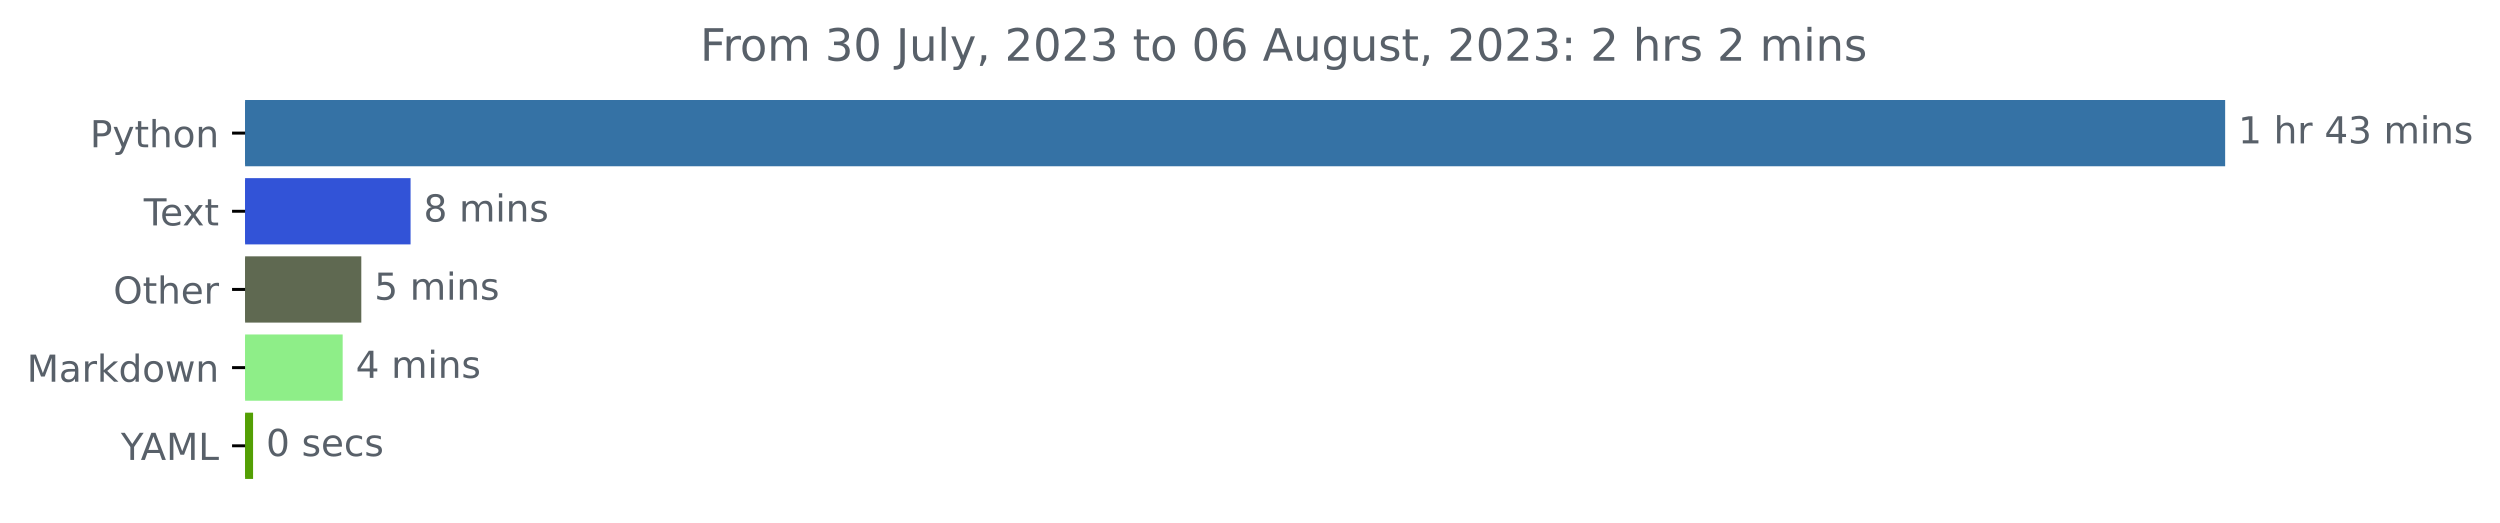
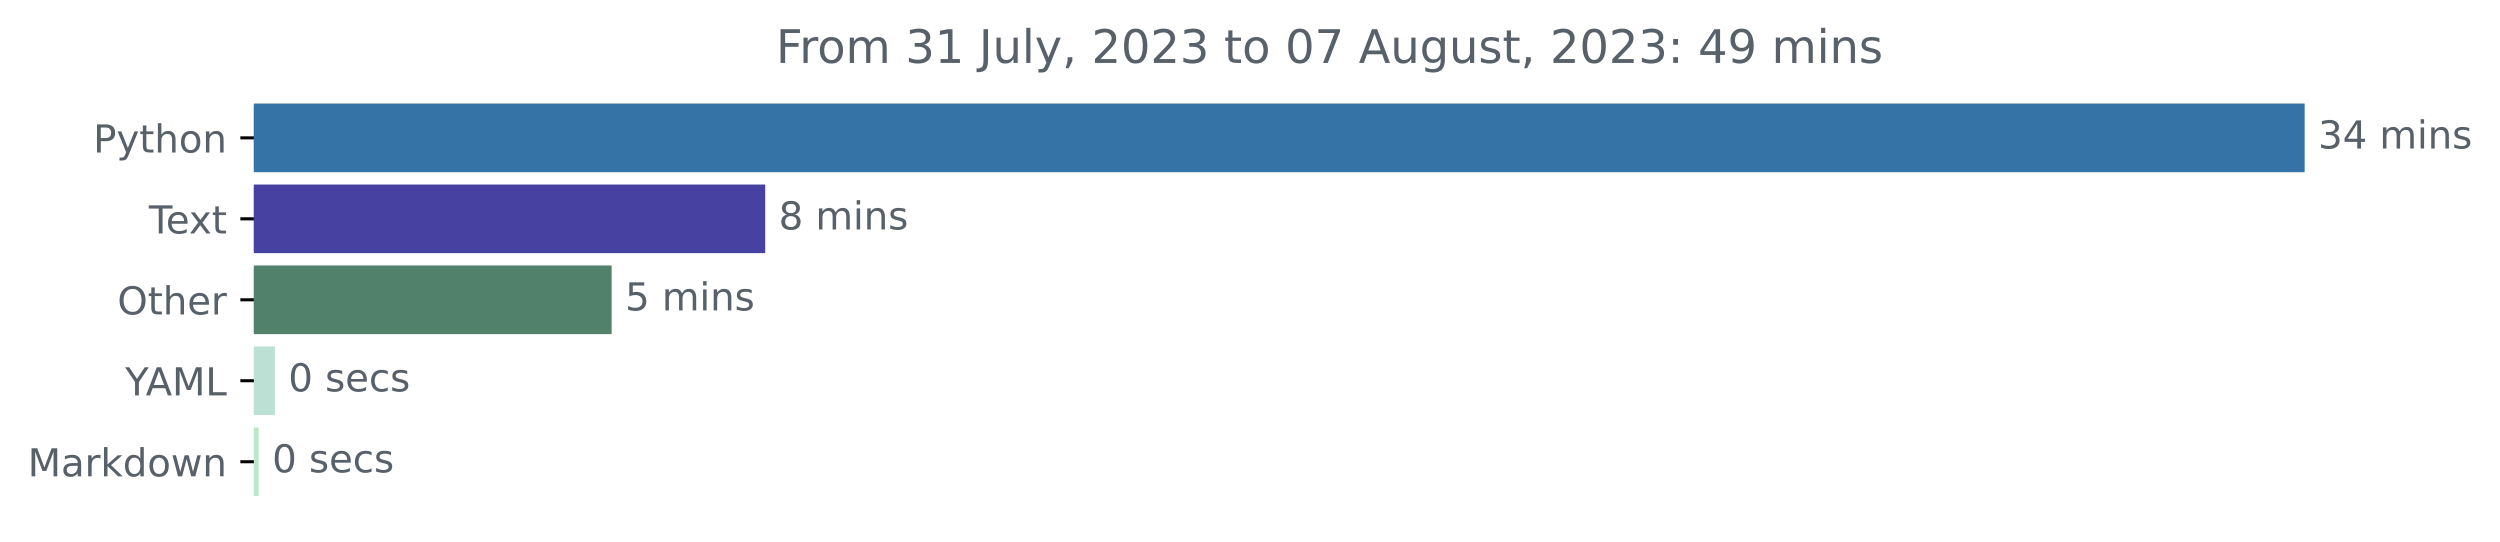
- <svg xmlns="http://www.w3.org/2000/svg" xmlns:xlink="http://www.w3.org/1999/xlink" width="671.605pt" height="140.398pt" viewBox="0 0 671.605 140.398" version="1.1">
+ <svg xmlns="http://www.w3.org/2000/svg" xmlns:xlink="http://www.w3.org/1999/xlink" width="648.438pt" height="140.398pt" viewBox="0 0 648.438 140.398" version="1.1">
  <defs>
    <style type="text/css">*{stroke-linejoin: round; stroke-linecap: butt}</style>
  </defs>
  <g id="figure_1">
    <g id="patch_1">
-       <path d="M 0 140.398  L 671.605 140.398  L 671.605 0  L 0 0  L 0 140.398  z " style="fill: none" />
+       <path d="M 0 140.398  L 648.438 140.398  L 648.438 0  L 0 0  L 0 140.398  z " style="fill: none" />
    </g>
    <g id="axes_1">
      <g id="patch_2">
-         <path d="M 65.841 27.358  L 597.269 27.358  L 597.269 44.158  L 65.841 44.158  z " clip-path="url(#p10d54d846c)" style="fill: #3572a5; stroke: #3572a5; stroke-linejoin: miter" />
+         <path d="M 65.841 27.358  L 597.269 27.358  L 597.269 44.158  L 65.841 44.158  z " clip-path="url(#pdb917f62d5)" style="fill: #3572a5; stroke: #3572a5; stroke-linejoin: miter" />
      </g>
      <g id="patch_3">
-         <path d="M 65.841 48.358  L 109.799 48.358  L 109.799 65.158  L 65.841 65.158  z " clip-path="url(#p10d54d846c)" style="fill: #3253d7; stroke: #3253d7; stroke-linejoin: miter" />
+         <path d="M 65.841 48.358  L 197.974 48.358  L 197.974 65.158  L 65.841 65.158  z " clip-path="url(#pdb917f62d5)" style="fill: #4742a2; stroke: #4742a2; stroke-linejoin: miter" />
      </g>
      <g id="patch_4">
-         <path d="M 65.841 69.358  L 96.561 69.358  L 96.561 86.158  L 65.841 86.158  z " clip-path="url(#p10d54d846c)" style="fill: #5f6951; stroke: #5f6951; stroke-linejoin: miter" />
+         <path d="M 65.841 69.358  L 158.144 69.358  L 158.144 86.158  L 65.841 86.158  z " clip-path="url(#pdb917f62d5)" style="fill: #52816b; stroke: #52816b; stroke-linejoin: miter" />
      </g>
      <g id="patch_5">
-         <path d="M 65.841 90.358  L 91.557 90.358  L 91.557 107.158  L 65.841 107.158  z " clip-path="url(#p10d54d846c)" style="fill: #8eee88; stroke: #8eee88; stroke-linejoin: miter" />
+         <path d="M 65.841 90.358  L 70.791 90.358  L 70.791 107.158  L 65.841 107.158  z " clip-path="url(#pdb917f62d5)" style="fill: #bce1d4; stroke: #bce1d4; stroke-linejoin: miter" />
      </g>
      <g id="patch_6">
-         <path d="M 65.841 111.358  L 67.487 111.358  L 67.487 128.158  L 65.841 128.158  z " clip-path="url(#p10d54d846c)" style="fill: #539f04; stroke: #539f04; stroke-linejoin: miter" />
+         <path d="M 65.841 111.358  L 66.602 111.358  L 66.602 128.158  L 65.841 128.158  z " clip-path="url(#pdb917f62d5)" style="fill: #bbe9c8; stroke: #bbe9c8; stroke-linejoin: miter" />
      </g>
      <g id="matplotlib.axis_1" />
      <g id="matplotlib.axis_2">
        <g id="ytick_1">
          <g id="line2d_1">
            <defs>
-               <path id="mf9f8d22b16" d="M 0 0  L -3.5 0  " style="stroke: #000000; stroke-width: 0.8" />
+               <path id="m033c8ebfa2" d="M 0 0  L -3.5 0  " style="stroke: #000000; stroke-width: 0.8" />
            </defs>
            <g>
-               <use xlink:href="#mf9f8d22b16" x="65.841" y="35.758" style="stroke: #000000; stroke-width: 0.8" />
+               <use xlink:href="#m033c8ebfa2" x="65.841" y="35.758" style="stroke: #000000; stroke-width: 0.8" />
            </g>
          </g>
          <g id="text_1">
            <g style="fill: #586069" transform="translate(24.17813 39.55734)scale(0.1 -0.1)">
              <defs>
                <path id="DejaVuSans-50" d="M 1259 4147  L 1259 2394  L 2053 2394  Q 2494 2394 2734 2622  Q 2975 2850 2975 3272  Q 2975 3691 2734 3919  Q 2494 4147 2053 4147  L 1259 4147  z M 628 4666  L 2053 4666  Q 2838 4666 3239 4311  Q 3641 3956 3641 3272  Q 3641 2581 3239 2228  Q 2838 1875 2053 1875  L 1259 1875  L 1259 0  L 628 0  L 628 4666  z " transform="scale(0.015625)" />
                <path id="DejaVuSans-79" d="M 2059 -325  Q 1816 -950 1584 -1140  Q 1353 -1331 966 -1331  L 506 -1331  L 506 -850  L 844 -850  Q 1081 -850 1212 -737  Q 1344 -625 1503 -206  L 1606 56  L 191 3500  L 800 3500  L 1894 763  L 2988 3500  L 3597 3500  L 2059 -325  z " transform="scale(0.015625)" />
                <path id="DejaVuSans-74" d="M 1172 4494  L 1172 3500  L 2356 3500  L 2356 3053  L 1172 3053  L 1172 1153  Q 1172 725 1289 603  Q 1406 481 1766 481  L 2356 481  L 2356 0  L 1766 0  Q 1100 0 847 248  Q 594 497 594 1153  L 594 3053  L 172 3053  L 172 3500  L 594 3500  L 594 4494  L 1172 4494  z " transform="scale(0.015625)" />
                <path id="DejaVuSans-68" d="M 3513 2113  L 3513 0  L 2938 0  L 2938 2094  Q 2938 2591 2744 2837  Q 2550 3084 2163 3084  Q 1697 3084 1428 2787  Q 1159 2491 1159 1978  L 1159 0  L 581 0  L 581 4863  L 1159 4863  L 1159 2956  Q 1366 3272 1645 3428  Q 1925 3584 2291 3584  Q 2894 3584 3203 3211  Q 3513 2838 3513 2113  z " transform="scale(0.015625)" />
                <path id="DejaVuSans-6f" d="M 1959 3097  Q 1497 3097 1228 2736  Q 959 2375 959 1747  Q 959 1119 1226 758  Q 1494 397 1959 397  Q 2419 397 2687 759  Q 2956 1122 2956 1747  Q 2956 2369 2687 2733  Q 2419 3097 1959 3097  z M 1959 3584  Q 2709 3584 3137 3096  Q 3566 2609 3566 1747  Q 3566 888 3137 398  Q 2709 -91 1959 -91  Q 1206 -91 779 398  Q 353 888 353 1747  Q 353 2609 779 3096  Q 1206 3584 1959 3584  z " transform="scale(0.015625)" />
                <path id="DejaVuSans-6e" d="M 3513 2113  L 3513 0  L 2938 0  L 2938 2094  Q 2938 2591 2744 2837  Q 2550 3084 2163 3084  Q 1697 3084 1428 2787  Q 1159 2491 1159 1978  L 1159 0  L 581 0  L 581 3500  L 1159 3500  L 1159 2956  Q 1366 3272 1645 3428  Q 1925 3584 2291 3584  Q 2894 3584 3203 3211  Q 3513 2838 3513 2113  z " transform="scale(0.015625)" />
              </defs>
              <use xlink:href="#DejaVuSans-50" />
              <use xlink:href="#DejaVuSans-79" x="60.303" />
              <use xlink:href="#DejaVuSans-74" x="119.482" />
              <use xlink:href="#DejaVuSans-68" x="158.691" />
              <use xlink:href="#DejaVuSans-6f" x="222.07" />
              <use xlink:href="#DejaVuSans-6e" x="283.252" />
            </g>
          </g>
        </g>
        <g id="ytick_2">
          <g id="line2d_2">
            <g>
-               <use xlink:href="#mf9f8d22b16" x="65.841" y="56.758" style="stroke: #000000; stroke-width: 0.8" />
+               <use xlink:href="#m033c8ebfa2" x="65.841" y="56.758" style="stroke: #000000; stroke-width: 0.8" />
            </g>
          </g>
          <g id="text_2">
            <g style="fill: #586069" transform="translate(38.61563 60.55734)scale(0.1 -0.1)">
              <defs>
                <path id="DejaVuSans-54" d="M -19 4666  L 3928 4666  L 3928 4134  L 2272 4134  L 2272 0  L 1638 0  L 1638 4134  L -19 4134  L -19 4666  z " transform="scale(0.015625)" />
                <path id="DejaVuSans-65" d="M 3597 1894  L 3597 1613  L 953 1613  Q 991 1019 1311 708  Q 1631 397 2203 397  Q 2534 397 2845 478  Q 3156 559 3463 722  L 3463 178  Q 3153 47 2828 -22  Q 2503 -91 2169 -91  Q 1331 -91 842 396  Q 353 884 353 1716  Q 353 2575 817 3079  Q 1281 3584 2069 3584  Q 2775 3584 3186 3129  Q 3597 2675 3597 1894  z M 3022 2063  Q 3016 2534 2758 2815  Q 2500 3097 2075 3097  Q 1594 3097 1305 2825  Q 1016 2553 972 2059  L 3022 2063  z " transform="scale(0.015625)" />
                <path id="DejaVuSans-78" d="M 3513 3500  L 2247 1797  L 3578 0  L 2900 0  L 1881 1375  L 863 0  L 184 0  L 1544 1831  L 300 3500  L 978 3500  L 1906 2253  L 2834 3500  L 3513 3500  z " transform="scale(0.015625)" />
              </defs>
              <use xlink:href="#DejaVuSans-54" />
              <use xlink:href="#DejaVuSans-65" x="44.084" />
              <use xlink:href="#DejaVuSans-78" x="103.857" />
              <use xlink:href="#DejaVuSans-74" x="163.037" />
            </g>
          </g>
        </g>
        <g id="ytick_3">
          <g id="line2d_3">
            <g>
-               <use xlink:href="#mf9f8d22b16" x="65.841" y="77.758" style="stroke: #000000; stroke-width: 0.8" />
+               <use xlink:href="#m033c8ebfa2" x="65.841" y="77.758" style="stroke: #000000; stroke-width: 0.8" />
            </g>
          </g>
          <g id="text_3">
            <g style="fill: #586069" transform="translate(30.44687 81.55734)scale(0.1 -0.1)">
              <defs>
                <path id="DejaVuSans-4f" d="M 2522 4238  Q 1834 4238 1429 3725  Q 1025 3213 1025 2328  Q 1025 1447 1429 934  Q 1834 422 2522 422  Q 3209 422 3611 934  Q 4013 1447 4013 2328  Q 4013 3213 3611 3725  Q 3209 4238 2522 4238  z M 2522 4750  Q 3503 4750 4090 4092  Q 4678 3434 4678 2328  Q 4678 1225 4090 567  Q 3503 -91 2522 -91  Q 1538 -91 948 565  Q 359 1222 359 2328  Q 359 3434 948 4092  Q 1538 4750 2522 4750  z " transform="scale(0.015625)" />
                <path id="DejaVuSans-72" d="M 2631 2963  Q 2534 3019 2420 3045  Q 2306 3072 2169 3072  Q 1681 3072 1420 2755  Q 1159 2438 1159 1844  L 1159 0  L 581 0  L 581 3500  L 1159 3500  L 1159 2956  Q 1341 3275 1631 3429  Q 1922 3584 2338 3584  Q 2397 3584 2469 3576  Q 2541 3569 2628 3553  L 2631 2963  z " transform="scale(0.015625)" />
              </defs>
              <use xlink:href="#DejaVuSans-4f" />
              <use xlink:href="#DejaVuSans-74" x="78.711" />
              <use xlink:href="#DejaVuSans-68" x="117.92" />
              <use xlink:href="#DejaVuSans-65" x="181.299" />
              <use xlink:href="#DejaVuSans-72" x="242.822" />
            </g>
          </g>
        </g>
        <g id="ytick_4">
          <g id="line2d_4">
            <g>
-               <use xlink:href="#mf9f8d22b16" x="65.841" y="98.758" style="stroke: #000000; stroke-width: 0.8" />
+               <use xlink:href="#m033c8ebfa2" x="65.841" y="98.758" style="stroke: #000000; stroke-width: 0.8" />
            </g>
          </g>
          <g id="text_4">
-             <g style="fill: #586069" transform="translate(7.2 102.5573)scale(0.1 -0.1)">
-               <defs>
+             <g style="fill: #586069" transform="translate(32.46719 102.5573)scale(0.1 -0.1)">
+               <defs>
+                 <path id="DejaVuSans-59" d="M -13 4666  L 666 4666  L 1959 2747  L 3244 4666  L 3922 4666  L 2272 2222  L 2272 0  L 1638 0  L 1638 2222  L -13 4666  z " transform="scale(0.015625)" />
+                 <path id="DejaVuSans-41" d="M 2188 4044  L 1331 1722  L 3047 1722  L 2188 4044  z M 1831 4666  L 2547 4666  L 4325 0  L 3669 0  L 3244 1197  L 1141 1197  L 716 0  L 50 0  L 1831 4666  z " transform="scale(0.015625)" />
                <path id="DejaVuSans-4d" d="M 628 4666  L 1569 4666  L 2759 1491  L 3956 4666  L 4897 4666  L 4897 0  L 4281 0  L 4281 4097  L 3078 897  L 2444 897  L 1241 4097  L 1241 0  L 628 0  L 628 4666  z " transform="scale(0.015625)" />
+                 <path id="DejaVuSans-4c" d="M 628 4666  L 1259 4666  L 1259 531  L 3531 531  L 3531 0  L 628 0  L 628 4666  z " transform="scale(0.015625)" />
+               </defs>
+               <use xlink:href="#DejaVuSans-59" />
+               <use xlink:href="#DejaVuSans-41" x="53.334" />
+               <use xlink:href="#DejaVuSans-4d" x="121.742" />
+               <use xlink:href="#DejaVuSans-4c" x="208.021" />
+             </g>
+           </g>
+         </g>
+         <g id="ytick_5">
+           <g id="line2d_5">
+             <g>
+               <use xlink:href="#m033c8ebfa2" x="65.841" y="119.758" style="stroke: #000000; stroke-width: 0.8" />
+             </g>
+           </g>
+           <g id="text_5">
+             <g style="fill: #586069" transform="translate(7.2 123.5573)scale(0.1 -0.1)">
+               <defs>
                <path id="DejaVuSans-61" d="M 2194 1759  Q 1497 1759 1228 1600  Q 959 1441 959 1056  Q 959 750 1161 570  Q 1363 391 1709 391  Q 2188 391 2477 730  Q 2766 1069 2766 1631  L 2766 1759  L 2194 1759  z M 3341 1997  L 3341 0  L 2766 0  L 2766 531  Q 2569 213 2275 61  Q 1981 -91 1556 -91  Q 1019 -91 701 211  Q 384 513 384 1019  Q 384 1609 779 1909  Q 1175 2209 1959 2209  L 2766 2209  L 2766 2266  Q 2766 2663 2505 2880  Q 2244 3097 1772 3097  Q 1472 3097 1187 3025  Q 903 2953 641 2809  L 641 3341  Q 956 3463 1253 3523  Q 1550 3584 1831 3584  Q 2591 3584 2966 3190  Q 3341 2797 3341 1997  z " transform="scale(0.015625)" />
                <path id="DejaVuSans-6b" d="M 581 4863  L 1159 4863  L 1159 1991  L 2875 3500  L 3609 3500  L 1753 1863  L 3688 0  L 2938 0  L 1159 1709  L 1159 0  L 581 0  L 581 4863  z " transform="scale(0.015625)" />
                <path id="DejaVuSans-64" d="M 2906 2969  L 2906 4863  L 3481 4863  L 3481 0  L 2906 0  L 2906 525  Q 2725 213 2448 61  Q 2172 -91 1784 -91  Q 1150 -91 751 415  Q 353 922 353 1747  Q 353 2572 751 3078  Q 1150 3584 1784 3584  Q 2172 3584 2448 3432  Q 2725 3281 2906 2969  z M 947 1747  Q 947 1113 1208 752  Q 1469 391 1925 391  Q 2381 391 2643 752  Q 2906 1113 2906 1747  Q 2906 2381 2643 2742  Q 2381 3103 1925 3103  Q 1469 3103 1208 2742  Q 947 2381 947 1747  z " transform="scale(0.015625)" />
                <path id="DejaVuSans-77" d="M 269 3500  L 844 3500  L 1563 769  L 2278 3500  L 2956 3500  L 3675 769  L 4391 3500  L 4966 3500  L 4050 0  L 3372 0  L 2619 2869  L 1863 0  L 1184 0  L 269 3500  z " transform="scale(0.015625)" />
              </defs>
              <use xlink:href="#DejaVuSans-4d" />
              <use xlink:href="#DejaVuSans-61" x="86.279" />
              <use xlink:href="#DejaVuSans-72" x="147.559" />
              <use xlink:href="#DejaVuSans-6b" x="188.672" />
              <use xlink:href="#DejaVuSans-64" x="246.582" />
              <use xlink:href="#DejaVuSans-6f" x="310.059" />
              <use xlink:href="#DejaVuSans-77" x="371.24" />
              <use xlink:href="#DejaVuSans-6e" x="453.027" />
            </g>
          </g>
        </g>
-         <g id="ytick_5">
-           <g id="line2d_5">
-             <g>
-               <use xlink:href="#mf9f8d22b16" x="65.841" y="119.758" style="stroke: #000000; stroke-width: 0.8" />
-             </g>
-           </g>
-           <g id="text_5">
-             <g style="fill: #586069" transform="translate(32.46719 123.5573)scale(0.1 -0.1)">
-               <defs>
-                 <path id="DejaVuSans-59" d="M -13 4666  L 666 4666  L 1959 2747  L 3244 4666  L 3922 4666  L 2272 2222  L 2272 0  L 1638 0  L 1638 2222  L -13 4666  z " transform="scale(0.015625)" />
-                 <path id="DejaVuSans-41" d="M 2188 4044  L 1331 1722  L 3047 1722  L 2188 4044  z M 1831 4666  L 2547 4666  L 4325 0  L 3669 0  L 3244 1197  L 1141 1197  L 716 0  L 50 0  L 1831 4666  z " transform="scale(0.015625)" />
-                 <path id="DejaVuSans-4c" d="M 628 4666  L 1259 4666  L 1259 531  L 3531 531  L 3531 0  L 628 0  L 628 4666  z " transform="scale(0.015625)" />
-               </defs>
-               <use xlink:href="#DejaVuSans-59" />
-               <use xlink:href="#DejaVuSans-41" x="53.334" />
-               <use xlink:href="#DejaVuSans-4d" x="121.742" />
-               <use xlink:href="#DejaVuSans-4c" x="208.021" />
-             </g>
-           </g>
-         </g>
      </g>
      <g id="text_6">
        <g style="fill: #586069" transform="translate(601.2692 38.5175)scale(0.1 -0.1)">
          <defs>
-             <path id="DejaVuSans-31" d="M 794 531  L 1825 531  L 1825 4091  L 703 3866  L 703 4441  L 1819 4666  L 2450 4666  L 2450 531  L 3481 531  L 3481 0  L 794 0  L 794 531  z " transform="scale(0.015625)" />
+             <path id="DejaVuSans-33" d="M 2597 2516  Q 3050 2419 3304 2112  Q 3559 1806 3559 1356  Q 3559 666 3084 287  Q 2609 -91 1734 -91  Q 1441 -91 1130 -33  Q 819 25 488 141  L 488 750  Q 750 597 1062 519  Q 1375 441 1716 441  Q 2309 441 2620 675  Q 2931 909 2931 1356  Q 2931 1769 2642 2001  Q 2353 2234 1838 2234  L 1294 2234  L 1294 2753  L 1863 2753  Q 2328 2753 2575 2939  Q 2822 3125 2822 3475  Q 2822 3834 2567 4026  Q 2313 4219 1838 4219  Q 1578 4219 1281 4162  Q 984 4106 628 3988  L 628 4550  Q 988 4650 1302 4700  Q 1616 4750 1894 4750  Q 2613 4750 3031 4423  Q 3450 4097 3450 3541  Q 3450 3153 3228 2886  Q 3006 2619 2597 2516  z " transform="scale(0.015625)" />
+             <path id="DejaVuSans-34" d="M 2419 4116  L 825 1625  L 2419 1625  L 2419 4116  z M 2253 4666  L 3047 4666  L 3047 1625  L 3713 1625  L 3713 1100  L 3047 1100  L 3047 0  L 2419 0  L 2419 1100  L 313 1100  L 313 1709  L 2253 4666  z " transform="scale(0.015625)" />
            <path id="DejaVuSans-20" transform="scale(0.015625)" />
-             <path id="DejaVuSans-34" d="M 2419 4116  L 825 1625  L 2419 1625  L 2419 4116  z M 2253 4666  L 3047 4666  L 3047 1625  L 3713 1625  L 3713 1100  L 3047 1100  L 3047 0  L 2419 0  L 2419 1100  L 313 1100  L 313 1709  L 2253 4666  z " transform="scale(0.015625)" />
-             <path id="DejaVuSans-33" d="M 2597 2516  Q 3050 2419 3304 2112  Q 3559 1806 3559 1356  Q 3559 666 3084 287  Q 2609 -91 1734 -91  Q 1441 -91 1130 -33  Q 819 25 488 141  L 488 750  Q 750 597 1062 519  Q 1375 441 1716 441  Q 2309 441 2620 675  Q 2931 909 2931 1356  Q 2931 1769 2642 2001  Q 2353 2234 1838 2234  L 1294 2234  L 1294 2753  L 1863 2753  Q 2328 2753 2575 2939  Q 2822 3125 2822 3475  Q 2822 3834 2567 4026  Q 2313 4219 1838 4219  Q 1578 4219 1281 4162  Q 984 4106 628 3988  L 628 4550  Q 988 4650 1302 4700  Q 1616 4750 1894 4750  Q 2613 4750 3031 4423  Q 3450 4097 3450 3541  Q 3450 3153 3228 2886  Q 3006 2619 2597 2516  z " transform="scale(0.015625)" />
            <path id="DejaVuSans-6d" d="M 3328 2828  Q 3544 3216 3844 3400  Q 4144 3584 4550 3584  Q 5097 3584 5394 3201  Q 5691 2819 5691 2113  L 5691 0  L 5113 0  L 5113 2094  Q 5113 2597 4934 2840  Q 4756 3084 4391 3084  Q 3944 3084 3684 2787  Q 3425 2491 3425 1978  L 3425 0  L 2847 0  L 2847 2094  Q 2847 2600 2669 2842  Q 2491 3084 2119 3084  Q 1678 3084 1418 2786  Q 1159 2488 1159 1978  L 1159 0  L 581 0  L 581 3500  L 1159 3500  L 1159 2956  Q 1356 3278 1631 3431  Q 1906 3584 2284 3584  Q 2666 3584 2933 3390  Q 3200 3197 3328 2828  z " transform="scale(0.015625)" />
            <path id="DejaVuSans-69" d="M 603 3500  L 1178 3500  L 1178 0  L 603 0  L 603 3500  z M 603 4863  L 1178 4863  L 1178 4134  L 603 4134  L 603 4863  z " transform="scale(0.015625)" />
            <path id="DejaVuSans-73" d="M 2834 3397  L 2834 2853  Q 2591 2978 2328 3040  Q 2066 3103 1784 3103  Q 1356 3103 1142 2972  Q 928 2841 928 2578  Q 928 2378 1081 2264  Q 1234 2150 1697 2047  L 1894 2003  Q 2506 1872 2764 1633  Q 3022 1394 3022 966  Q 3022 478 2636 193  Q 2250 -91 1575 -91  Q 1294 -91 989 -36  Q 684 19 347 128  L 347 722  Q 666 556 975 473  Q 1284 391 1588 391  Q 1994 391 2212 530  Q 2431 669 2431 922  Q 2431 1156 2273 1281  Q 2116 1406 1581 1522  L 1381 1569  Q 847 1681 609 1914  Q 372 2147 372 2553  Q 372 3047 722 3315  Q 1072 3584 1716 3584  Q 2034 3584 2315 3537  Q 2597 3491 2834 3397  z " transform="scale(0.015625)" />
          </defs>
-           <use xlink:href="#DejaVuSans-31" />
-           <use xlink:href="#DejaVuSans-20" x="63.623" />
-           <use xlink:href="#DejaVuSans-68" x="95.41" />
-           <use xlink:href="#DejaVuSans-72" x="158.789" />
-           <use xlink:href="#DejaVuSans-20" x="199.902" />
-           <use xlink:href="#DejaVuSans-34" x="231.689" />
-           <use xlink:href="#DejaVuSans-33" x="295.312" />
-           <use xlink:href="#DejaVuSans-20" x="358.936" />
-           <use xlink:href="#DejaVuSans-6d" x="390.723" />
-           <use xlink:href="#DejaVuSans-69" x="488.135" />
-           <use xlink:href="#DejaVuSans-6e" x="515.918" />
-           <use xlink:href="#DejaVuSans-73" x="579.297" />
+           <use xlink:href="#DejaVuSans-33" />
+           <use xlink:href="#DejaVuSans-34" x="63.623" />
+           <use xlink:href="#DejaVuSans-20" x="127.246" />
+           <use xlink:href="#DejaVuSans-6d" x="159.033" />
+           <use xlink:href="#DejaVuSans-69" x="256.445" />
+           <use xlink:href="#DejaVuSans-6e" x="284.229" />
+           <use xlink:href="#DejaVuSans-73" x="347.607" />
        </g>
      </g>
      <g id="text_7">
-         <g style="fill: #586069" transform="translate(113.7991 59.5175)scale(0.1 -0.1)">
+         <g style="fill: #586069" transform="translate(201.9743 59.5175)scale(0.1 -0.1)">
          <defs>
            <path id="DejaVuSans-38" d="M 2034 2216  Q 1584 2216 1326 1975  Q 1069 1734 1069 1313  Q 1069 891 1326 650  Q 1584 409 2034 409  Q 2484 409 2743 651  Q 3003 894 3003 1313  Q 3003 1734 2745 1975  Q 2488 2216 2034 2216  z M 1403 2484  Q 997 2584 770 2862  Q 544 3141 544 3541  Q 544 4100 942 4425  Q 1341 4750 2034 4750  Q 2731 4750 3128 4425  Q 3525 4100 3525 3541  Q 3525 3141 3298 2862  Q 3072 2584 2669 2484  Q 3125 2378 3379 2068  Q 3634 1759 3634 1313  Q 3634 634 3220 271  Q 2806 -91 2034 -91  Q 1263 -91 848 271  Q 434 634 434 1313  Q 434 1759 690 2068  Q 947 2378 1403 2484  z M 1172 3481  Q 1172 3119 1398 2916  Q 1625 2713 2034 2713  Q 2441 2713 2670 2916  Q 2900 3119 2900 3481  Q 2900 3844 2670 4047  Q 2441 4250 2034 4250  Q 1625 4250 1398 4047  Q 1172 3844 1172 3481  z " transform="scale(0.015625)" />
          </defs>
          <use xlink:href="#DejaVuSans-38" />
          <use xlink:href="#DejaVuSans-20" x="63.623" />
          <use xlink:href="#DejaVuSans-6d" x="95.41" />
          <use xlink:href="#DejaVuSans-69" x="192.822" />
          <use xlink:href="#DejaVuSans-6e" x="220.605" />
          <use xlink:href="#DejaVuSans-73" x="283.984" />
        </g>
      </g>
      <g id="text_8">
-         <g style="fill: #586069" transform="translate(100.5609 80.5175)scale(0.1 -0.1)">
+         <g style="fill: #586069" transform="translate(162.1438 80.5175)scale(0.1 -0.1)">
          <defs>
            <path id="DejaVuSans-35" d="M 691 4666  L 3169 4666  L 3169 4134  L 1269 4134  L 1269 2991  Q 1406 3038 1543 3061  Q 1681 3084 1819 3084  Q 2600 3084 3056 2656  Q 3513 2228 3513 1497  Q 3513 744 3044 326  Q 2575 -91 1722 -91  Q 1428 -91 1123 -41  Q 819 9 494 109  L 494 744  Q 775 591 1075 516  Q 1375 441 1709 441  Q 2250 441 2565 725  Q 2881 1009 2881 1497  Q 2881 1984 2565 2268  Q 2250 2553 1709 2553  Q 1456 2553 1204 2497  Q 953 2441 691 2322  L 691 4666  z " transform="scale(0.015625)" />
          </defs>
          <use xlink:href="#DejaVuSans-35" />
          <use xlink:href="#DejaVuSans-20" x="63.623" />
          <use xlink:href="#DejaVuSans-6d" x="95.41" />
          <use xlink:href="#DejaVuSans-69" x="192.822" />
          <use xlink:href="#DejaVuSans-6e" x="220.605" />
          <use xlink:href="#DejaVuSans-73" x="283.984" />
        </g>
      </g>
      <g id="text_9">
-         <g style="fill: #586069" transform="translate(95.55695 101.5175)scale(0.1 -0.1)">
-           <use xlink:href="#DejaVuSans-34" />
-           <use xlink:href="#DejaVuSans-20" x="63.623" />
-           <use xlink:href="#DejaVuSans-6d" x="95.41" />
-           <use xlink:href="#DejaVuSans-69" x="192.822" />
-           <use xlink:href="#DejaVuSans-6e" x="220.605" />
-           <use xlink:href="#DejaVuSans-73" x="283.984" />
-         </g>
-       </g>
-       <g id="text_10">
-         <g style="fill: #586069" transform="translate(71.48748 122.5175)scale(0.1 -0.1)">
+         <g style="fill: #586069" transform="translate(74.79088 101.5175)scale(0.1 -0.1)">
          <defs>
            <path id="DejaVuSans-30" d="M 2034 4250  Q 1547 4250 1301 3770  Q 1056 3291 1056 2328  Q 1056 1369 1301 889  Q 1547 409 2034 409  Q 2525 409 2770 889  Q 3016 1369 3016 2328  Q 3016 3291 2770 3770  Q 2525 4250 2034 4250  z M 2034 4750  Q 2819 4750 3233 4129  Q 3647 3509 3647 2328  Q 3647 1150 3233 529  Q 2819 -91 2034 -91  Q 1250 -91 836 529  Q 422 1150 422 2328  Q 422 3509 836 4129  Q 1250 4750 2034 4750  z " transform="scale(0.015625)" />
            <path id="DejaVuSans-63" d="M 3122 3366  L 3122 2828  Q 2878 2963 2633 3030  Q 2388 3097 2138 3097  Q 1578 3097 1268 2742  Q 959 2388 959 1747  Q 959 1106 1268 751  Q 1578 397 2138 397  Q 2388 397 2633 464  Q 2878 531 3122 666  L 3122 134  Q 2881 22 2623 -34  Q 2366 -91 2075 -91  Q 1284 -91 818 406  Q 353 903 353 1747  Q 353 2603 823 3093  Q 1294 3584 2113 3584  Q 2378 3584 2631 3529  Q 2884 3475 3122 3366  z " transform="scale(0.015625)" />
          </defs>
          <use xlink:href="#DejaVuSans-30" />
          <use xlink:href="#DejaVuSans-20" x="63.623" />
          <use xlink:href="#DejaVuSans-73" x="95.41" />
          <use xlink:href="#DejaVuSans-65" x="147.51" />
          <use xlink:href="#DejaVuSans-63" x="209.033" />
          <use xlink:href="#DejaVuSans-73" x="264.014" />
        </g>
      </g>
+       <g id="text_10">
+         <g style="fill: #586069" transform="translate(70.6022 122.5175)scale(0.1 -0.1)">
+           <use xlink:href="#DejaVuSans-30" />
+           <use xlink:href="#DejaVuSans-20" x="63.623" />
+           <use xlink:href="#DejaVuSans-73" x="95.41" />
+           <use xlink:href="#DejaVuSans-65" x="147.51" />
+           <use xlink:href="#DejaVuSans-63" x="209.033" />
+           <use xlink:href="#DejaVuSans-73" x="264.014" />
+         </g>
+       </g>
      <g id="text_11">
-         <g style="fill: #586069" transform="translate(188.0775 16.31812)scale(0.12 -0.12)">
+         <g style="fill: #586069" transform="translate(201.2859 16.31812)scale(0.12 -0.12)">
          <defs>
            <path id="DejaVuSans-46" d="M 628 4666  L 3309 4666  L 3309 4134  L 1259 4134  L 1259 2759  L 3109 2759  L 3109 2228  L 1259 2228  L 1259 0  L 628 0  L 628 4666  z " transform="scale(0.015625)" />
+             <path id="DejaVuSans-31" d="M 794 531  L 1825 531  L 1825 4091  L 703 3866  L 703 4441  L 1819 4666  L 2450 4666  L 2450 531  L 3481 531  L 3481 0  L 794 0  L 794 531  z " transform="scale(0.015625)" />
            <path id="DejaVuSans-4a" d="M 628 4666  L 1259 4666  L 1259 325  Q 1259 -519 939 -900  Q 619 -1281 -91 -1281  L -331 -1281  L -331 -750  L -134 -750  Q 284 -750 456 -515  Q 628 -281 628 325  L 628 4666  z " transform="scale(0.015625)" />
            <path id="DejaVuSans-75" d="M 544 1381  L 544 3500  L 1119 3500  L 1119 1403  Q 1119 906 1312 657  Q 1506 409 1894 409  Q 2359 409 2629 706  Q 2900 1003 2900 1516  L 2900 3500  L 3475 3500  L 3475 0  L 2900 0  L 2900 538  Q 2691 219 2414 64  Q 2138 -91 1772 -91  Q 1169 -91 856 284  Q 544 659 544 1381  z M 1991 3584  L 1991 3584  z " transform="scale(0.015625)" />
            <path id="DejaVuSans-6c" d="M 603 4863  L 1178 4863  L 1178 0  L 603 0  L 603 4863  z " transform="scale(0.015625)" />
            <path id="DejaVuSans-2c" d="M 750 794  L 1409 794  L 1409 256  L 897 -744  L 494 -744  L 750 256  L 750 794  z " transform="scale(0.015625)" />
            <path id="DejaVuSans-32" d="M 1228 531  L 3431 531  L 3431 0  L 469 0  L 469 531  Q 828 903 1448 1529  Q 2069 2156 2228 2338  Q 2531 2678 2651 2914  Q 2772 3150 2772 3378  Q 2772 3750 2511 3984  Q 2250 4219 1831 4219  Q 1534 4219 1204 4116  Q 875 4013 500 3803  L 500 4441  Q 881 4594 1212 4672  Q 1544 4750 1819 4750  Q 2544 4750 2975 4387  Q 3406 4025 3406 3419  Q 3406 3131 3298 2873  Q 3191 2616 2906 2266  Q 2828 2175 2409 1742  Q 1991 1309 1228 531  z " transform="scale(0.015625)" />
-             <path id="DejaVuSans-36" d="M 2113 2584  Q 1688 2584 1439 2293  Q 1191 2003 1191 1497  Q 1191 994 1439 701  Q 1688 409 2113 409  Q 2538 409 2786 701  Q 3034 994 3034 1497  Q 3034 2003 2786 2293  Q 2538 2584 2113 2584  z M 3366 4563  L 3366 3988  Q 3128 4100 2886 4159  Q 2644 4219 2406 4219  Q 1781 4219 1451 3797  Q 1122 3375 1075 2522  Q 1259 2794 1537 2939  Q 1816 3084 2150 3084  Q 2853 3084 3261 2657  Q 3669 2231 3669 1497  Q 3669 778 3244 343  Q 2819 -91 2113 -91  Q 1303 -91 875 529  Q 447 1150 447 2328  Q 447 3434 972 4092  Q 1497 4750 2381 4750  Q 2619 4750 2861 4703  Q 3103 4656 3366 4563  z " transform="scale(0.015625)" />
+             <path id="DejaVuSans-37" d="M 525 4666  L 3525 4666  L 3525 4397  L 1831 0  L 1172 0  L 2766 4134  L 525 4134  L 525 4666  z " transform="scale(0.015625)" />
            <path id="DejaVuSans-67" d="M 2906 1791  Q 2906 2416 2648 2759  Q 2391 3103 1925 3103  Q 1463 3103 1205 2759  Q 947 2416 947 1791  Q 947 1169 1205 825  Q 1463 481 1925 481  Q 2391 481 2648 825  Q 2906 1169 2906 1791  z M 3481 434  Q 3481 -459 3084 -895  Q 2688 -1331 1869 -1331  Q 1566 -1331 1297 -1286  Q 1028 -1241 775 -1147  L 775 -588  Q 1028 -725 1275 -790  Q 1522 -856 1778 -856  Q 2344 -856 2625 -561  Q 2906 -266 2906 331  L 2906 616  Q 2728 306 2450 153  Q 2172 0 1784 0  Q 1141 0 747 490  Q 353 981 353 1791  Q 353 2603 747 3093  Q 1141 3584 1784 3584  Q 2172 3584 2450 3431  Q 2728 3278 2906 2969  L 2906 3500  L 3481 3500  L 3481 434  z " transform="scale(0.015625)" />
            <path id="DejaVuSans-3a" d="M 750 794  L 1409 794  L 1409 0  L 750 0  L 750 794  z M 750 3309  L 1409 3309  L 1409 2516  L 750 2516  L 750 3309  z " transform="scale(0.015625)" />
+             <path id="DejaVuSans-39" d="M 703 97  L 703 672  Q 941 559 1184 500  Q 1428 441 1663 441  Q 2288 441 2617 861  Q 2947 1281 2994 2138  Q 2813 1869 2534 1725  Q 2256 1581 1919 1581  Q 1219 1581 811 2004  Q 403 2428 403 3163  Q 403 3881 828 4315  Q 1253 4750 1959 4750  Q 2769 4750 3195 4129  Q 3622 3509 3622 2328  Q 3622 1225 3098 567  Q 2575 -91 1691 -91  Q 1453 -91 1209 -44  Q 966 3 703 97  z M 1959 2075  Q 2384 2075 2632 2365  Q 2881 2656 2881 3163  Q 2881 3666 2632 3958  Q 2384 4250 1959 4250  Q 1534 4250 1286 3958  Q 1038 3666 1038 3163  Q 1038 2656 1286 2365  Q 1534 2075 1959 2075  z " transform="scale(0.015625)" />
          </defs>
          <use xlink:href="#DejaVuSans-46" />
          <use xlink:href="#DejaVuSans-72" x="50.27" />
          <use xlink:href="#DejaVuSans-6f" x="89.133" />
          <use xlink:href="#DejaVuSans-6d" x="150.314" />
          <use xlink:href="#DejaVuSans-20" x="247.727" />
          <use xlink:href="#DejaVuSans-33" x="279.514" />
-           <use xlink:href="#DejaVuSans-30" x="343.137" />
+           <use xlink:href="#DejaVuSans-31" x="343.137" />
          <use xlink:href="#DejaVuSans-20" x="406.76" />
          <use xlink:href="#DejaVuSans-4a" x="438.547" />
          <use xlink:href="#DejaVuSans-75" x="468.039" />
          <use xlink:href="#DejaVuSans-6c" x="531.418" />
          <use xlink:href="#DejaVuSans-79" x="559.201" />
          <use xlink:href="#DejaVuSans-2c" x="618.381" />
          <use xlink:href="#DejaVuSans-20" x="650.168" />
          <use xlink:href="#DejaVuSans-32" x="681.955" />
          <use xlink:href="#DejaVuSans-30" x="745.578" />
          <use xlink:href="#DejaVuSans-32" x="809.201" />
          <use xlink:href="#DejaVuSans-33" x="872.824" />
          <use xlink:href="#DejaVuSans-20" x="936.447" />
          <use xlink:href="#DejaVuSans-74" x="968.234" />
          <use xlink:href="#DejaVuSans-6f" x="1007.443" />
          <use xlink:href="#DejaVuSans-20" x="1068.625" />
          <use xlink:href="#DejaVuSans-30" x="1100.412" />
-           <use xlink:href="#DejaVuSans-36" x="1164.035" />
+           <use xlink:href="#DejaVuSans-37" x="1164.035" />
          <use xlink:href="#DejaVuSans-20" x="1227.658" />
          <use xlink:href="#DejaVuSans-41" x="1259.445" />
          <use xlink:href="#DejaVuSans-75" x="1327.854" />
          <use xlink:href="#DejaVuSans-67" x="1391.232" />
          <use xlink:href="#DejaVuSans-75" x="1454.709" />
          <use xlink:href="#DejaVuSans-73" x="1518.088" />
          <use xlink:href="#DejaVuSans-74" x="1570.188" />
          <use xlink:href="#DejaVuSans-2c" x="1609.396" />
          <use xlink:href="#DejaVuSans-20" x="1641.184" />
          <use xlink:href="#DejaVuSans-32" x="1672.971" />
          <use xlink:href="#DejaVuSans-30" x="1736.594" />
          <use xlink:href="#DejaVuSans-32" x="1800.217" />
          <use xlink:href="#DejaVuSans-33" x="1863.84" />
          <use xlink:href="#DejaVuSans-3a" x="1927.463" />
          <use xlink:href="#DejaVuSans-20" x="1961.154" />
-           <use xlink:href="#DejaVuSans-32" x="1992.941" />
-           <use xlink:href="#DejaVuSans-20" x="2056.564" />
-           <use xlink:href="#DejaVuSans-68" x="2088.352" />
-           <use xlink:href="#DejaVuSans-72" x="2151.73" />
-           <use xlink:href="#DejaVuSans-73" x="2192.844" />
-           <use xlink:href="#DejaVuSans-20" x="2244.943" />
-           <use xlink:href="#DejaVuSans-32" x="2276.73" />
-           <use xlink:href="#DejaVuSans-20" x="2340.354" />
-           <use xlink:href="#DejaVuSans-6d" x="2372.141" />
-           <use xlink:href="#DejaVuSans-69" x="2469.553" />
-           <use xlink:href="#DejaVuSans-6e" x="2497.336" />
-           <use xlink:href="#DejaVuSans-73" x="2560.715" />
+           <use xlink:href="#DejaVuSans-34" x="1992.941" />
+           <use xlink:href="#DejaVuSans-39" x="2056.564" />
+           <use xlink:href="#DejaVuSans-20" x="2120.188" />
+           <use xlink:href="#DejaVuSans-6d" x="2151.975" />
+           <use xlink:href="#DejaVuSans-69" x="2249.387" />
+           <use xlink:href="#DejaVuSans-6e" x="2277.17" />
+           <use xlink:href="#DejaVuSans-73" x="2340.549" />
        </g>
      </g>
    </g>
  </g>
  <defs>
-     <clipPath id="p10d54d846c">
+     <clipPath id="pdb917f62d5">
      <rect x="65.841" y="22.318" width="558" height="110.88" />
    </clipPath>
  </defs>
</svg>
